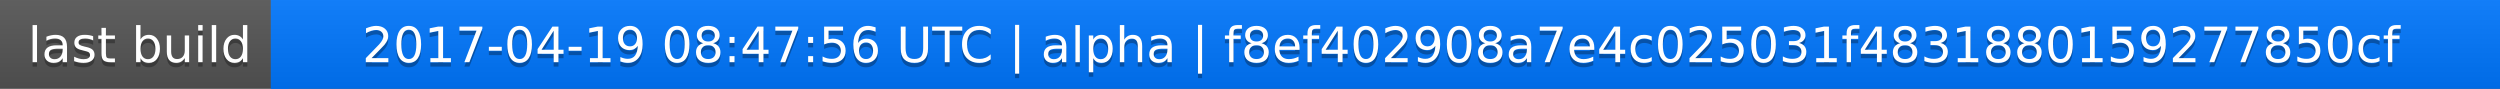
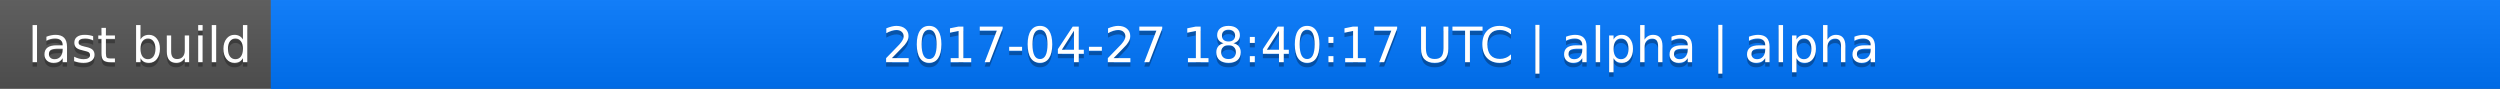
<svg xmlns="http://www.w3.org/2000/svg" width="563" height="20">
  <linearGradient id="a" x2="0" y2="100%">
    <stop offset="0" stop-color="#bbb" stop-opacity=".1" />
    <stop offset="1" stop-opacity=".1" />
  </linearGradient>
  <rect rx="0" width="563" height="20" fill="#555" />
  <rect rx="0" x="61" width="502" height="20" fill="#07f" />
  <path fill="#07f" d="M61 0h4v20h-4z" />
  <rect rx="0" width="563" height="20" fill="url(#a)" />
  <g fill="#fff" text-anchor="middle" font-family="DejaVu Sans,Verdana,Geneva,sans-serif" font-size="11">
    <text x="31.5" y="15" fill="#010101" fill-opacity=".3">last build</text>
    <text x="31.5" y="14">last build</text>
-     <text x="311" y="15" fill="#010101" fill-opacity=".3">2017-04-19 08:47:56 UTC | alpha | f8ef402908a7e4c025031f4831880159277850cf</text>
-     <text x="311" y="14">2017-04-19 08:47:56 UTC | alpha | f8ef402908a7e4c025031f4831880159277850cf</text>
+     <text x="311" y="15" fill="#010101" fill-opacity=".3">2017-04-27 18:40:17 UTC | alpha | alpha</text>
+     <text x="311" y="14">2017-04-27 18:40:17 UTC | alpha | alpha</text>
  </g>
</svg>
